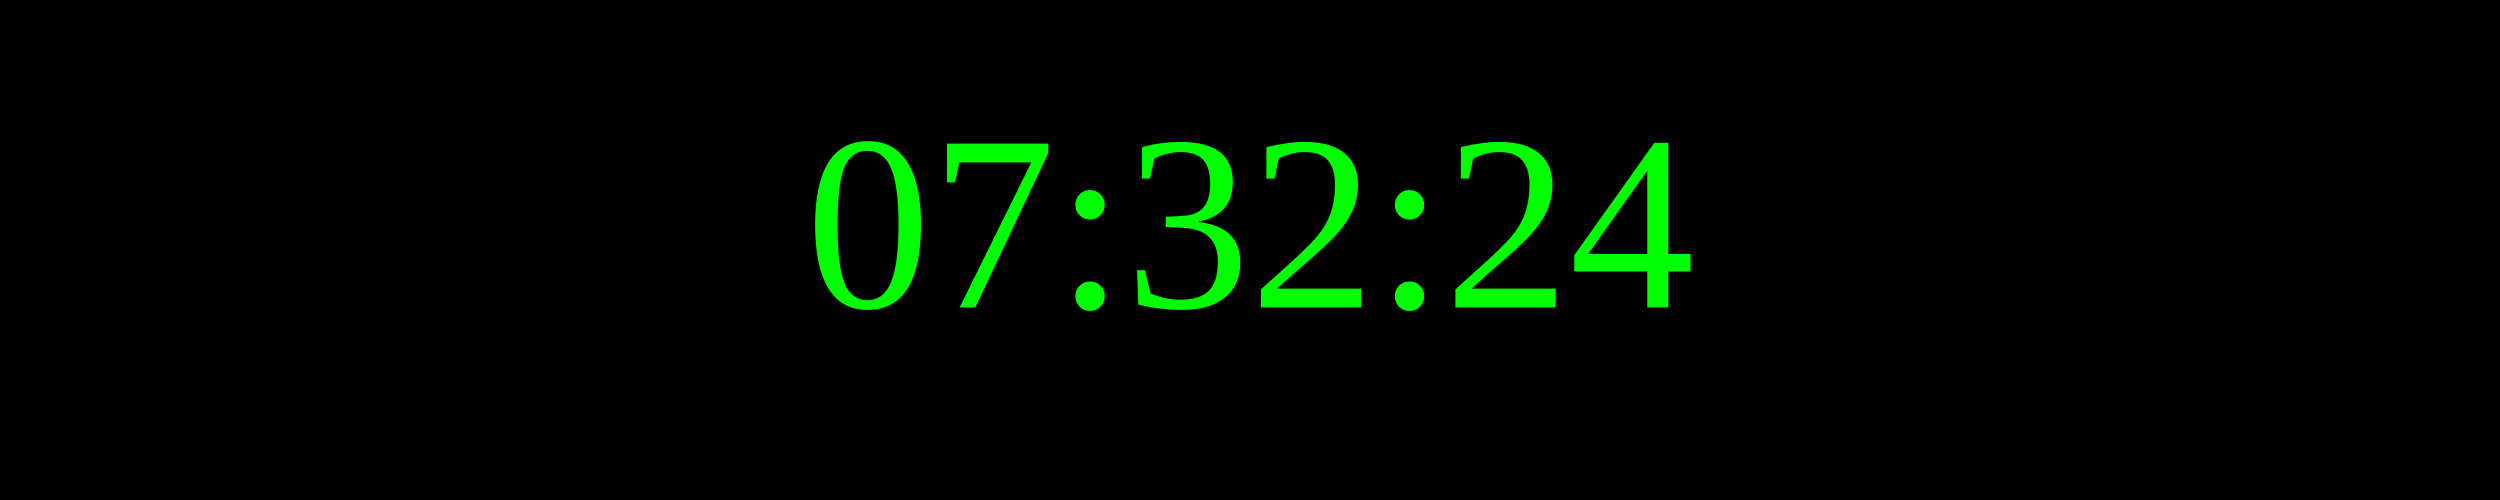
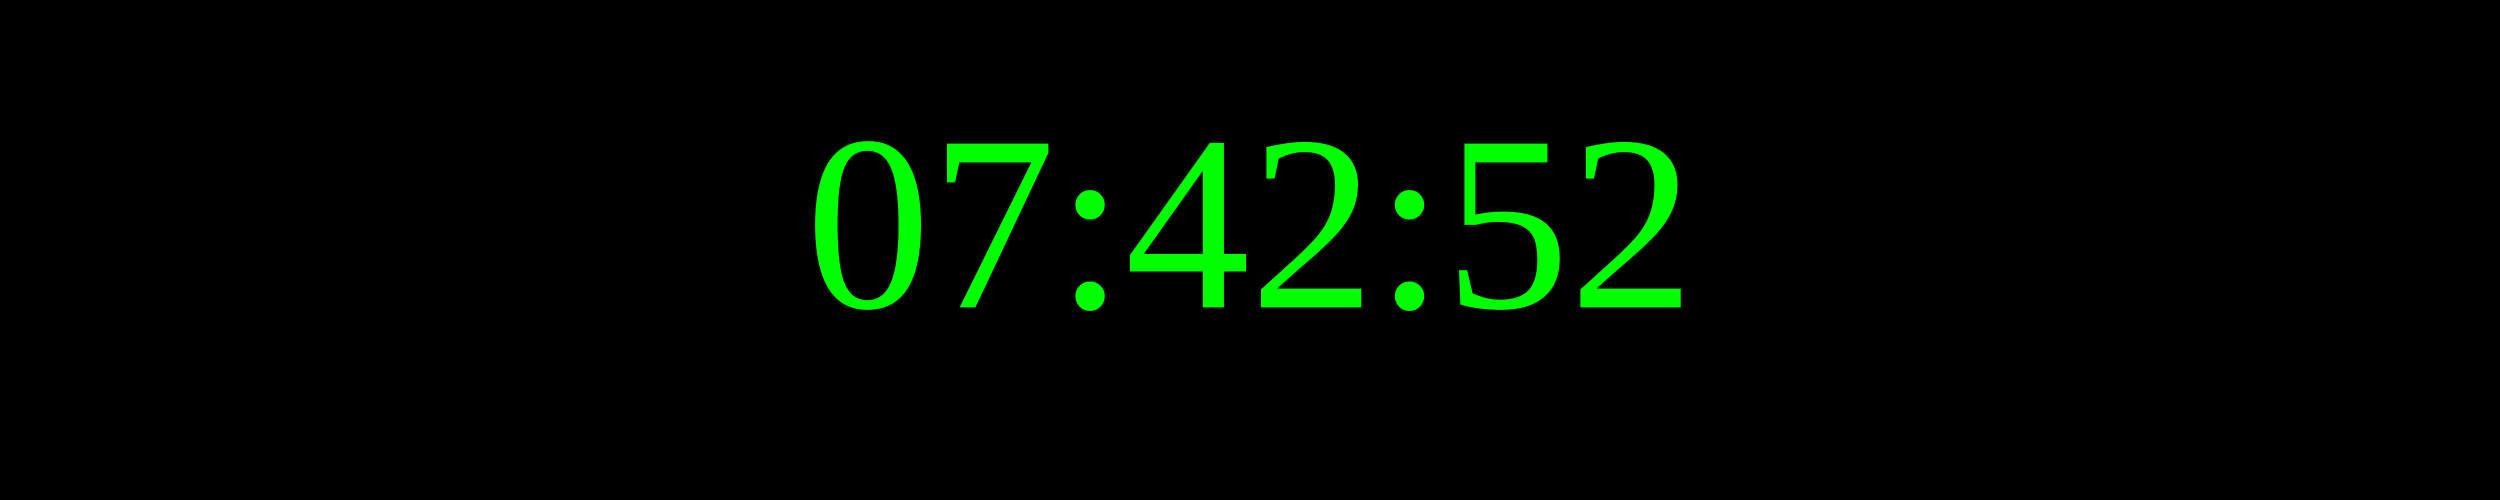
<svg xmlns="http://www.w3.org/2000/svg" width="250" height="50">
  <rect width="100%" height="100%" fill="black" />
  <text x="50%" y="50%" font-size="25" fill="lime" text-anchor="middle" dominant-baseline="middle">
- 07:32:24
+ 07:42:52
</text>
</svg>
